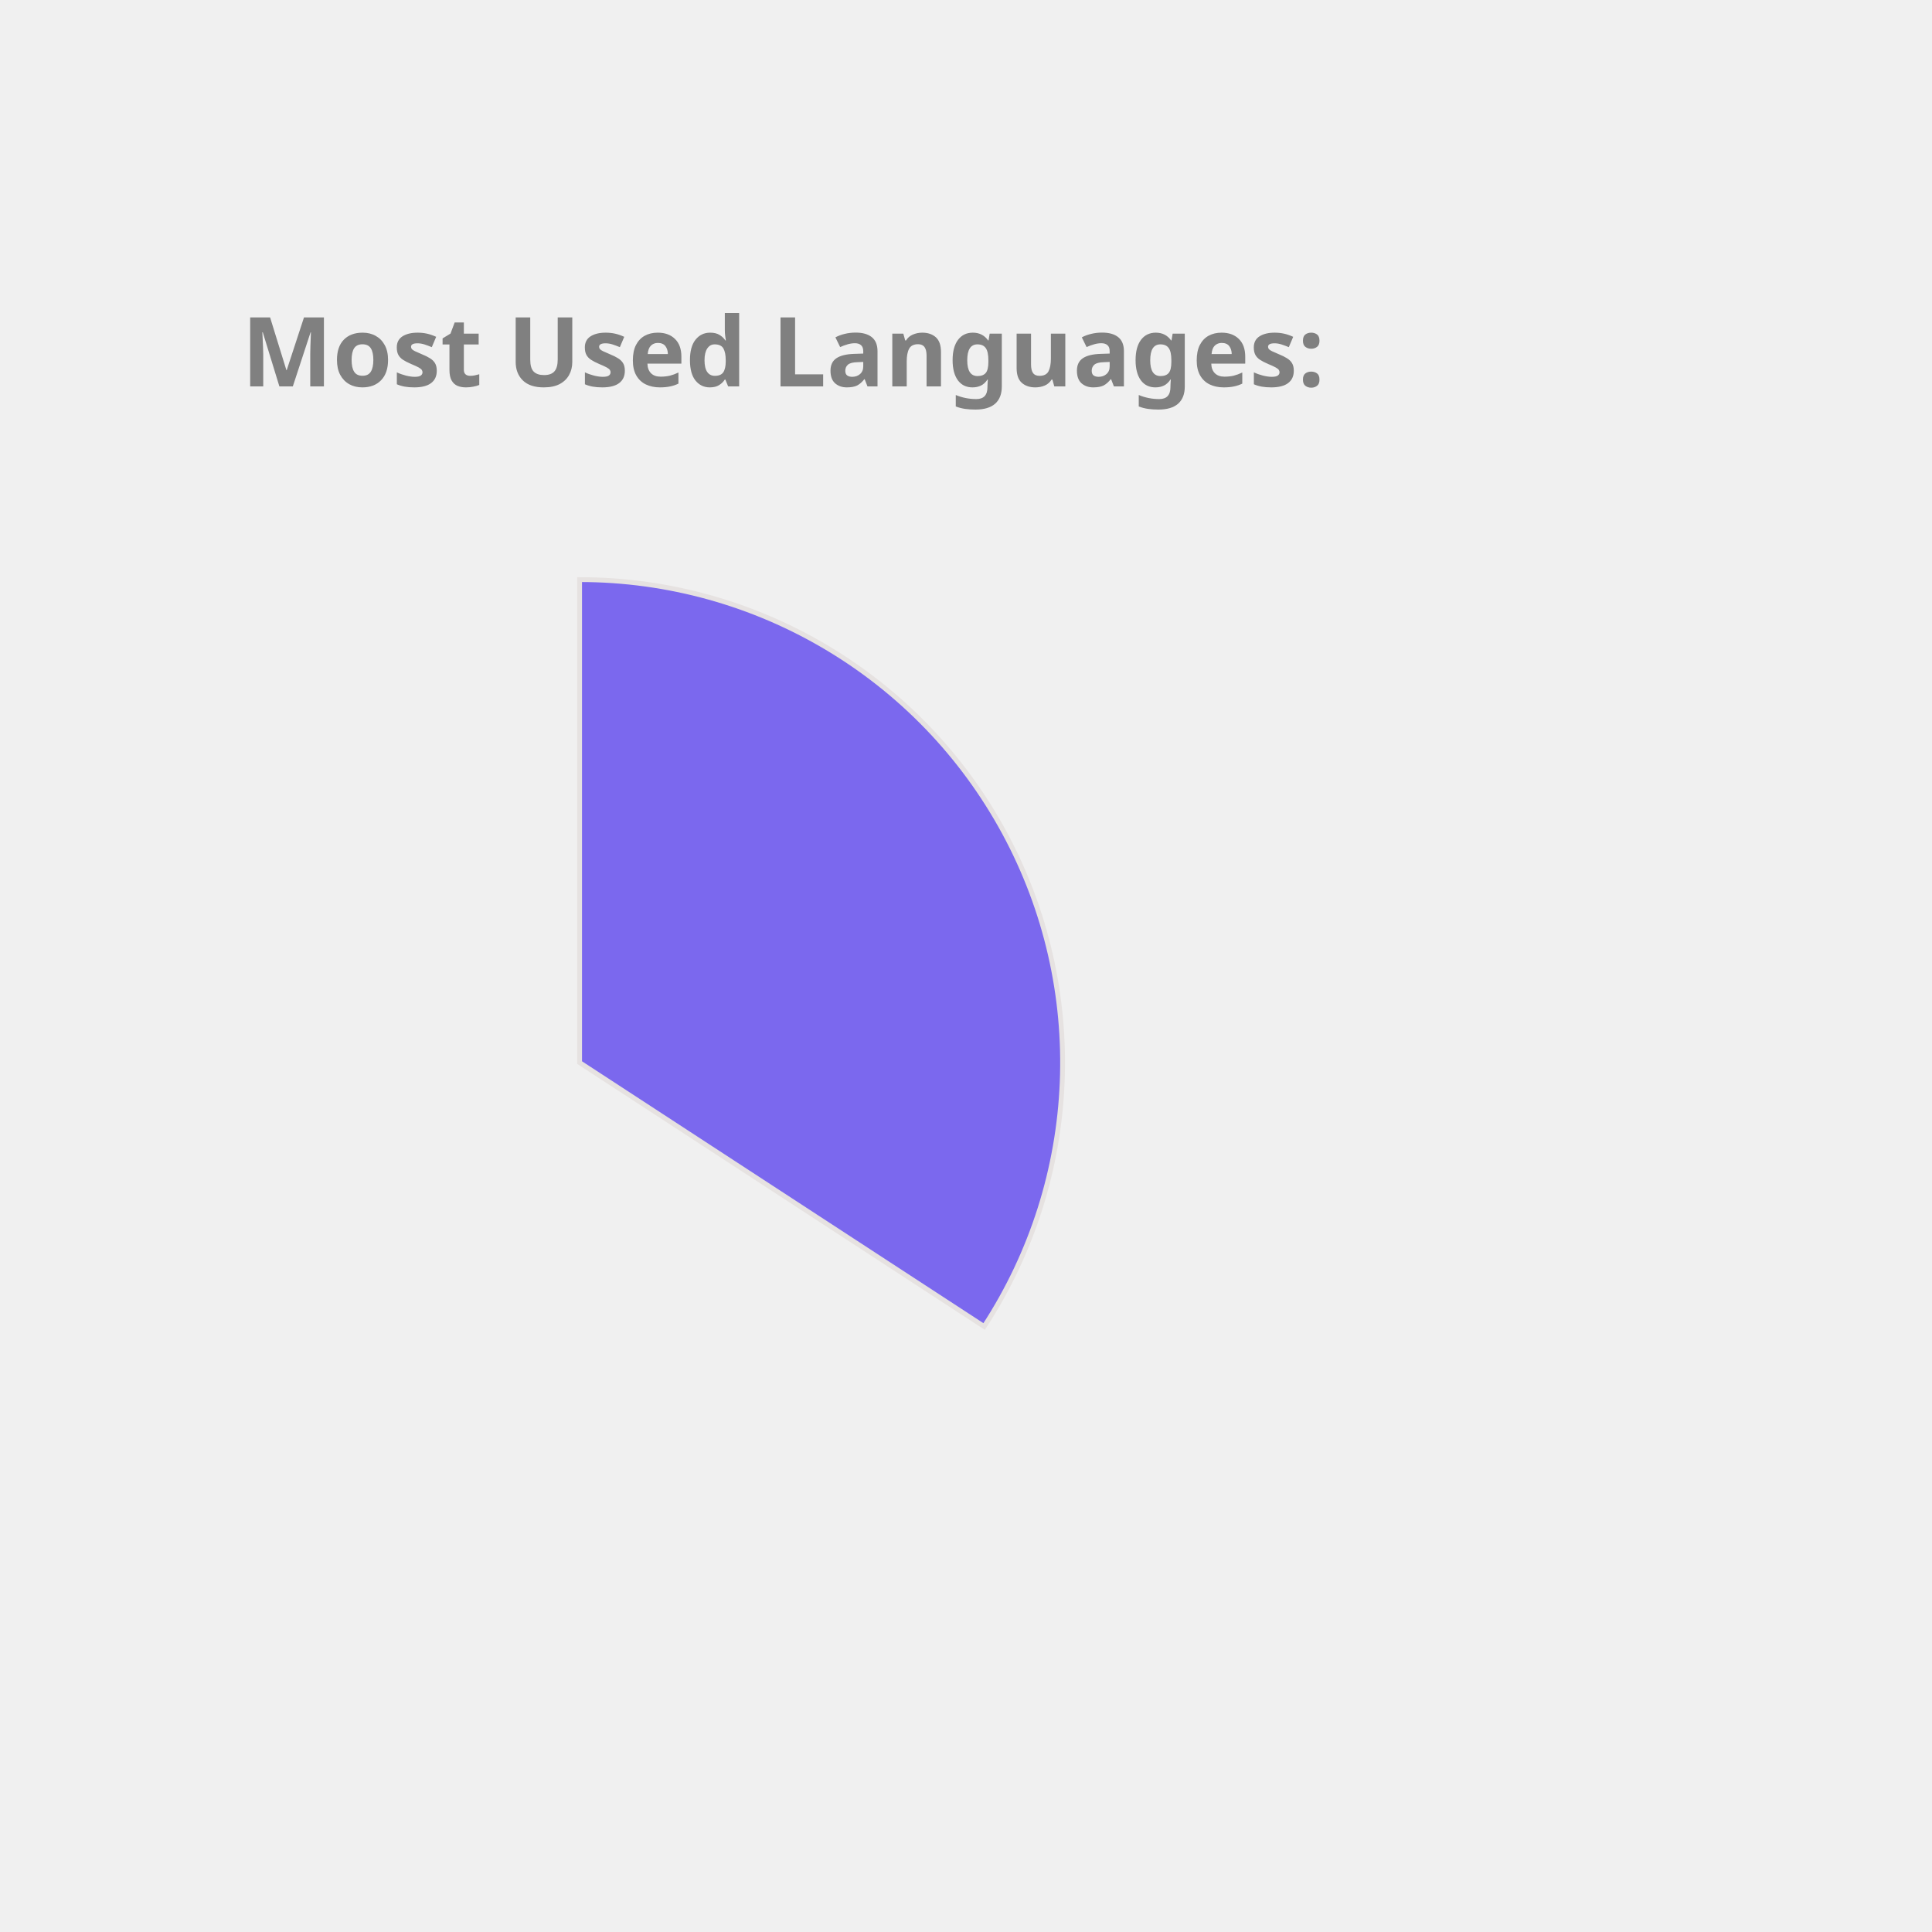
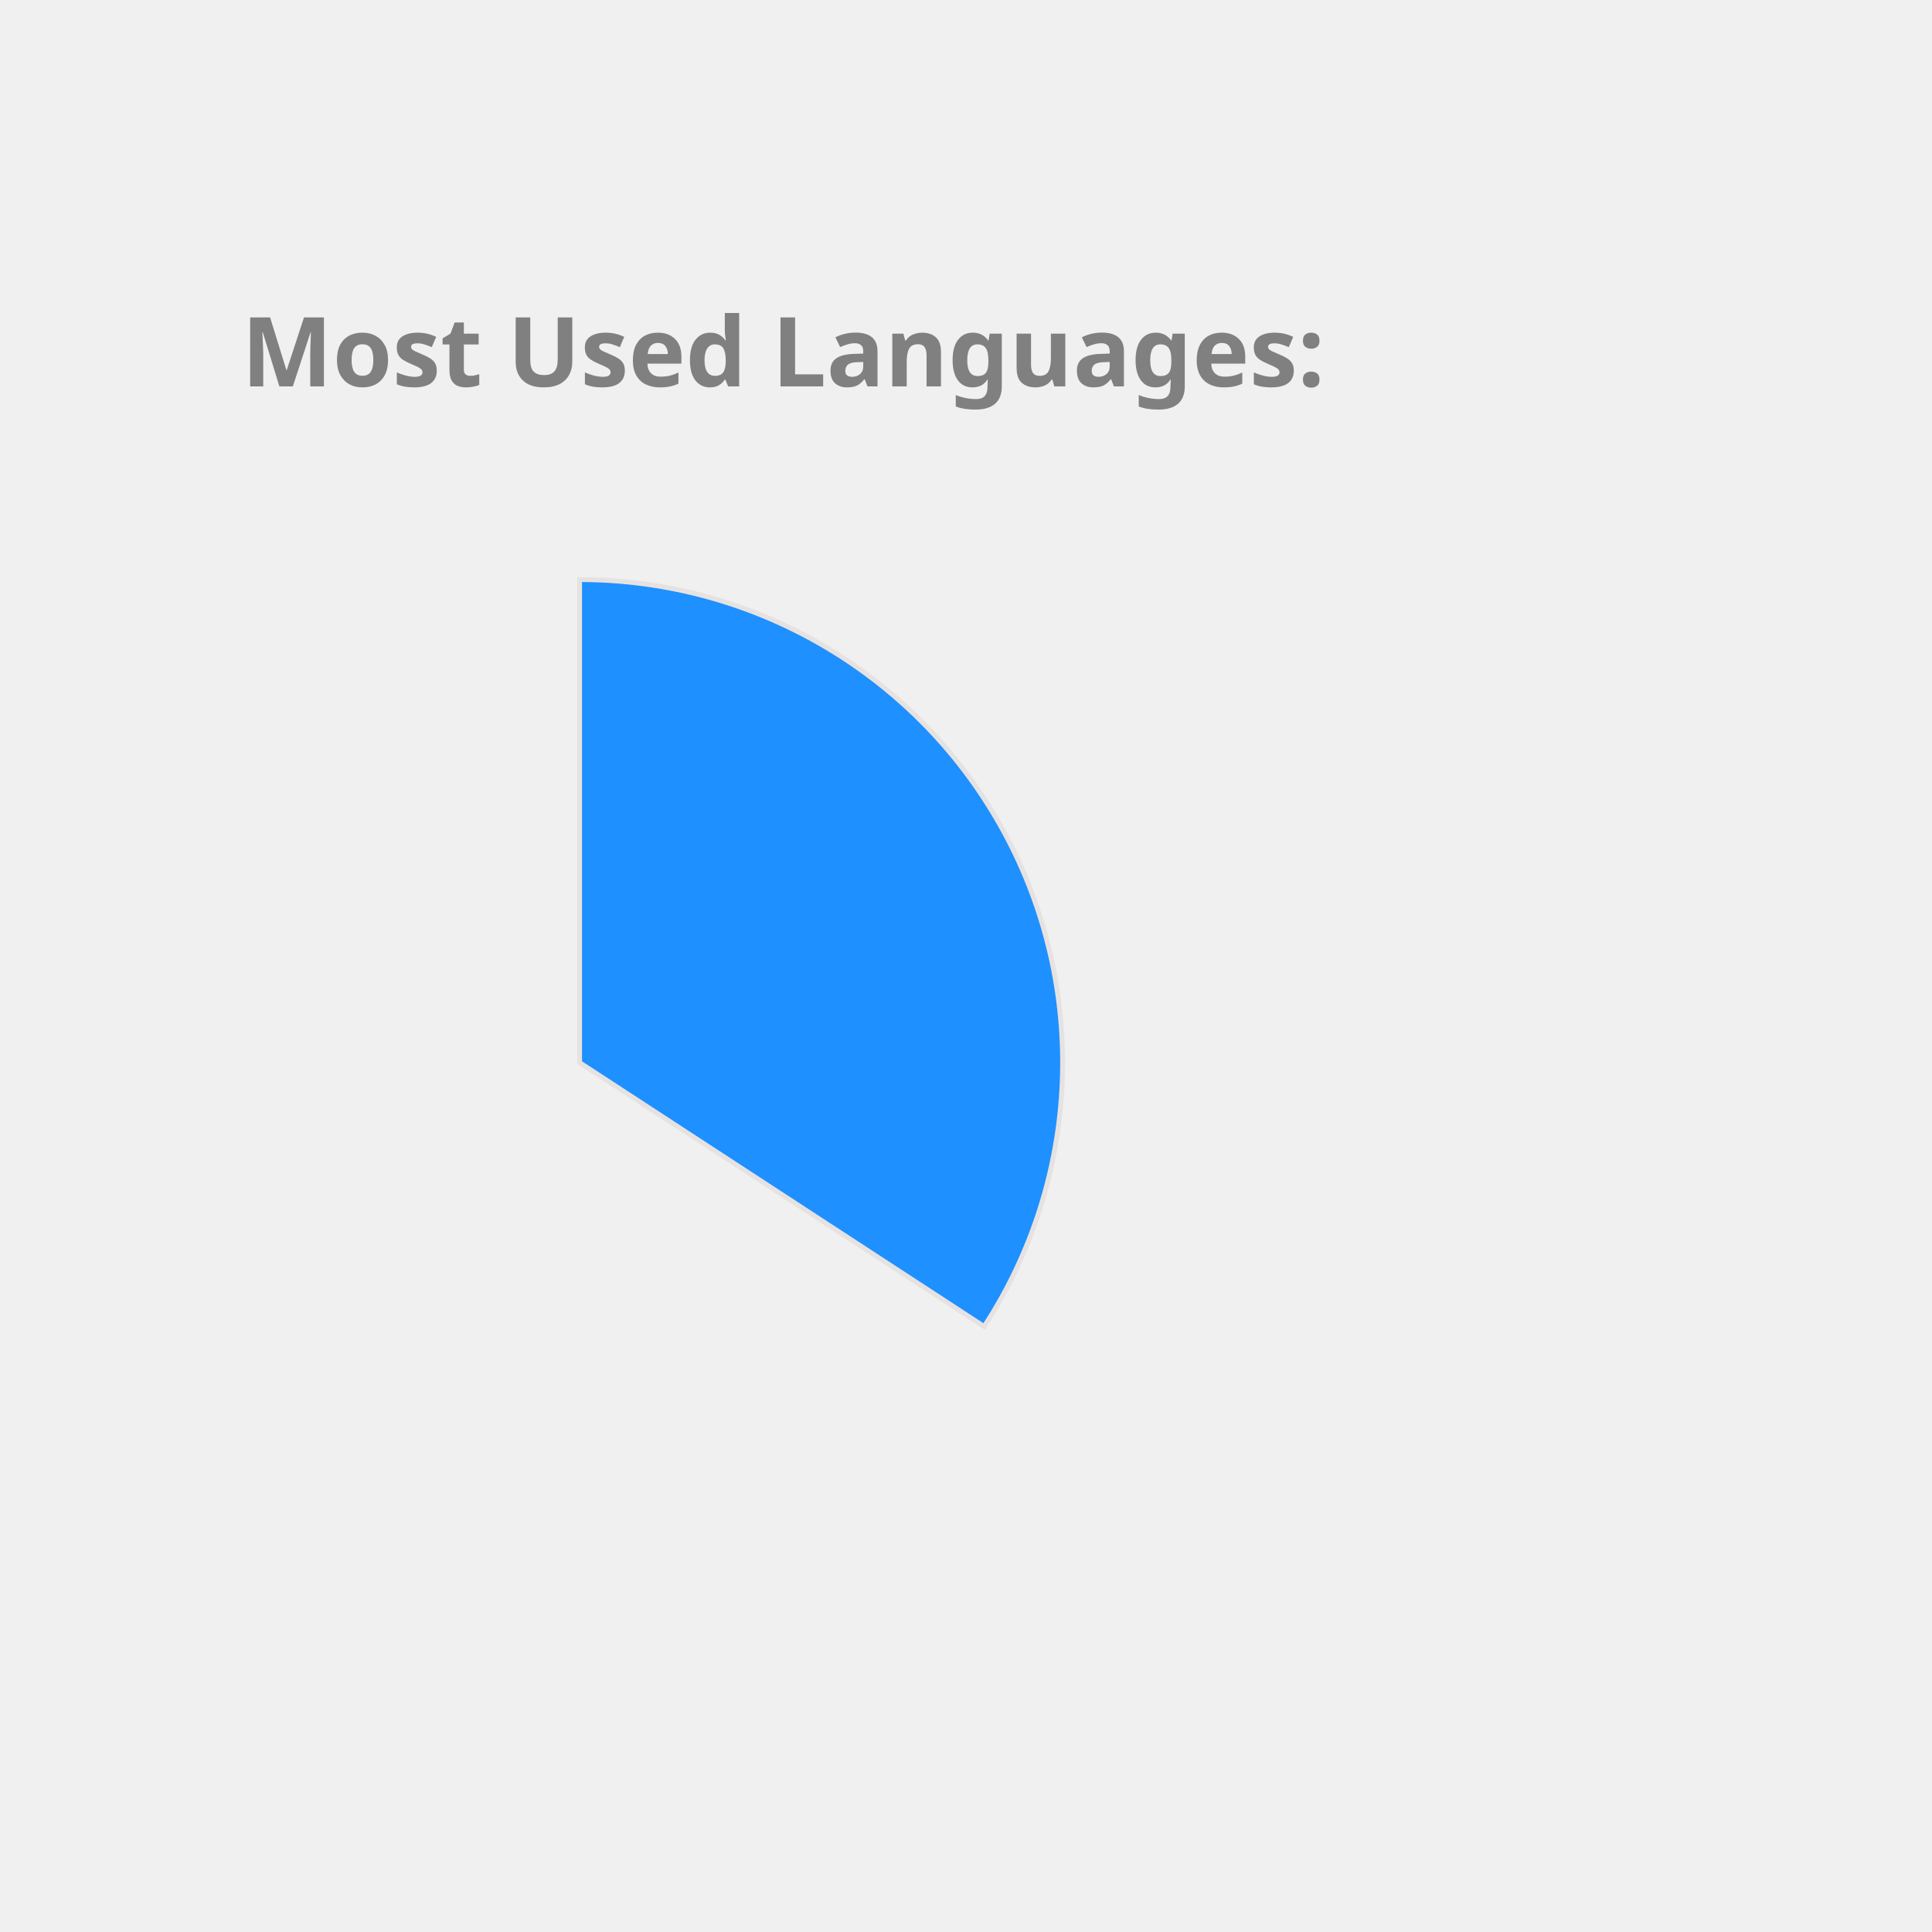
<svg xmlns="http://www.w3.org/2000/svg" height="350px" width="350px" viewBox="0 0 400 400">
  <style> 
        .label {
                font: bold 20px sans-serif;
                color: #404040;
                -webkit-text-stroke: 1px white;
        }

        path {
                stroke: #E6E2E1;
                stroke-width: 1px;
                transform: translate(60px, 100px);
        }

        .path_1 {
                animation: fadeIn 5s linear forwards;
        }

        .path_2 {
                transform: scale(0);
                animation: fadeIn 5s linear forwards 5s;
        }


        
        .path_3 {
                transform: scale(0);
                animation: fadeIn 5s linear forwards 10s;
        }


        .path_4 {
                transform: scale(0);
                animation: fadeIn 5s linear forwards 15s;
        }

        .path_5 {
                transform: scale(0);
                animation: fadeIn 5s linear forwards 20s;
        }

        .path_6 {
                transform: scale(0);
                animation: fadeIn 5s linear forwards 25s;
        }

        .path_7 {
                transform: scale(0);
                animation: fadeIn 5s linear forwards 30s;
        }

        .path_8 {
                transform: scale(0);
                animation: fadeIn 5s linear forwards 35s;
        }

        .path_9 {
                transform: scale(0);
                animation: fadeIn 5s linear forwards 40s;
        }

        .path_10 {
                transform: scale(0);
                animation: fadeIn 5s linear forwards 45s;
        }

        @keyframes fadeIn {
                0% {                        
                        transform: translate(250px, 300px) rotate(0deg) scale(0);
                        
                }
                50% {
                        transform: translate(150px, 220px) rotate(180deg) scale(0.5);
                        
                }
                
                100% {
                        transform: translate(60px, 120px) rotate(360deg) scale(1);
                        
                }
        }
        .txt_1 {
                opacity: 0;
                animation: txtShow 5s linear forwards 0s;
        }

        .txt_2 {
                opacity: 0;
                animation: txtShow 5s linear forwards 5s;
        }

        .txt_3 {
                opacity: 0;
                animation: txtShow 5s linear forwards 10s;
        }

        .txt_4 {
                opacity: 0;
                animation: txtShow 5s linear forwards 15s;
        }

        .txt_5 {
                opacity: 0;
                animation: txtShow 5s linear forwards 20s;
        }

        .txt_6 {
                opacity: 0;
                animation: txtShow 5s linear forwards 25s;
        }

        .txt_7 {
                opacity: 0;
                animation: txtShow 5s linear forwards 30s;
        }

        .txt_8 {
                opacity: 0;
                animation: txtShow 5s linear forwards 35s;
        }

        .txt_9 {
                opacity: 0;
                animation: txtShow 5s linear forwards 40s;
        }

        .txt_10 {
                opacity: 0;
                animation: txtShow 5s linear forwards 45s;
        }

        @keyframes txtShow {
                0% {                        
                        opacity: 0;
                        transform: translate(0px, 0px) scale(0);
                }
                100% {
                        opacity: 1;
                        transform: translate(0px, 0px) scale(1);
                        
                }
        }
</style>
-   <path class="path_1" d="M 60,120 L 60,20 A 100,100 0 0 1 143.753,174.639 Z" fill="MediumSlateBlue" stroke="#fff" stroke-width="2" />
-   <text class="txt_1" x="260" y="150" fill="MediumSlateBlue" stroke="MediumSlateBlue" stroke-width="1">JavaScript</text>
-   <path class="path_2" d="M 60,120 L 143.753,174.639 A 100,100 0 0 1 19.135,211.269 Z" fill="DarkKhaki" stroke="#fff" stroke-width="2" />
-   <text class="txt_2" x="260" y="170" fill="DarkKhaki" stroke="DarkKhaki" stroke-width="1">C++</text>
-   <path class="path_3" d="M 60,120 L 19.135,211.269 A 100,100 0 0 1 -39.556,129.411 Z" fill="RoyalBlue" stroke="#fff" stroke-width="2" />
-   <text class="txt_3" x="260" y="190" fill="RoyalBlue" stroke="RoyalBlue" stroke-width="1">Jupyter Notebook</text>
-   <path class="path_4" d="M 60,120 L -39.556,129.411 A 100,100 0 0 1 1.731,38.731 Z" fill="Orange" stroke="#fff" stroke-width="2" />
-   <text class="txt_4" x="260" y="210" fill="Orange" stroke="Orange" stroke-width="1">Java</text>
-   <path class="path_5" d="M 60,120 L 1.731,38.731 A 100,100 0 0 1 54.348,20.16 Z" fill="LightSeaGreen" stroke="#fff" stroke-width="2" />
-   <text class="txt_5" x="260" y="230" fill="LightSeaGreen" stroke="LightSeaGreen" stroke-width="1">HTML</text>
-   <path class="path_6" d="M 60,120 L 54.348,20.16 A 100,100 0 0 1 60,20 Z" fill="DodgerBlue" stroke="#fff" stroke-width="2" />
-   <text class="txt_6" x="260" y="250" fill="DodgerBlue" stroke="DodgerBlue" stroke-width="1">CSS</text>
+   <path class="path_1" d="M 60,120 L 60,20 A 100,100 0 0 1 143.753,174.639 Z" fill="DodgerBlue" stroke="#fff" stroke-width="2" />
+   <text class="txt_1" x="260" y="150" fill="DodgerBlue" stroke="DodgerBlue" stroke-width="1">JavaScript</text>
+   <path class="path_2" d="M 60,120 L 143.753,174.639 A 100,100 0 0 1 19.135,211.269 Z" fill="MediumSlateBlue" stroke="#fff" stroke-width="2" />
+   <text class="txt_2" x="260" y="170" fill="MediumSlateBlue" stroke="MediumSlateBlue" stroke-width="1">C++</text>
+   <path class="path_3" d="M 60,120 L 19.135,211.269 A 100,100 0 0 1 -39.556,129.411 Z" fill="Tan" stroke="#fff" stroke-width="2" />
+   <text class="txt_3" x="260" y="190" fill="Tan" stroke="Tan" stroke-width="1">Jupyter Notebook</text>
+   <path class="path_4" d="M 60,120 L -39.556,129.411 A 100,100 0 0 1 1.731,38.731 Z" fill="Coral" stroke="#fff" stroke-width="2" />
+   <text class="txt_4" x="260" y="210" fill="Coral" stroke="Coral" stroke-width="1">Java</text>
+   <path class="path_5" d="M 60,120 L 1.731,38.731 A 100,100 0 0 1 54.348,20.16 Z" fill="SteelBlue" stroke="#fff" stroke-width="2" />
+   <text class="txt_5" x="260" y="230" fill="SteelBlue" stroke="SteelBlue" stroke-width="1">HTML</text>
+   <path class="path_6" d="M 60,120 L 54.348,20.16 A 100,100 0 0 1 60,20 Z" fill="Orchid" stroke="#fff" stroke-width="2" />
+   <text class="txt_6" x="260" y="250" fill="Orchid" stroke="Orchid" stroke-width="1">CSS</text>
  <g class="label">
    <text x="50" y="80" fill="grey">Most Used Languages:</text>
  </g>
</svg>
